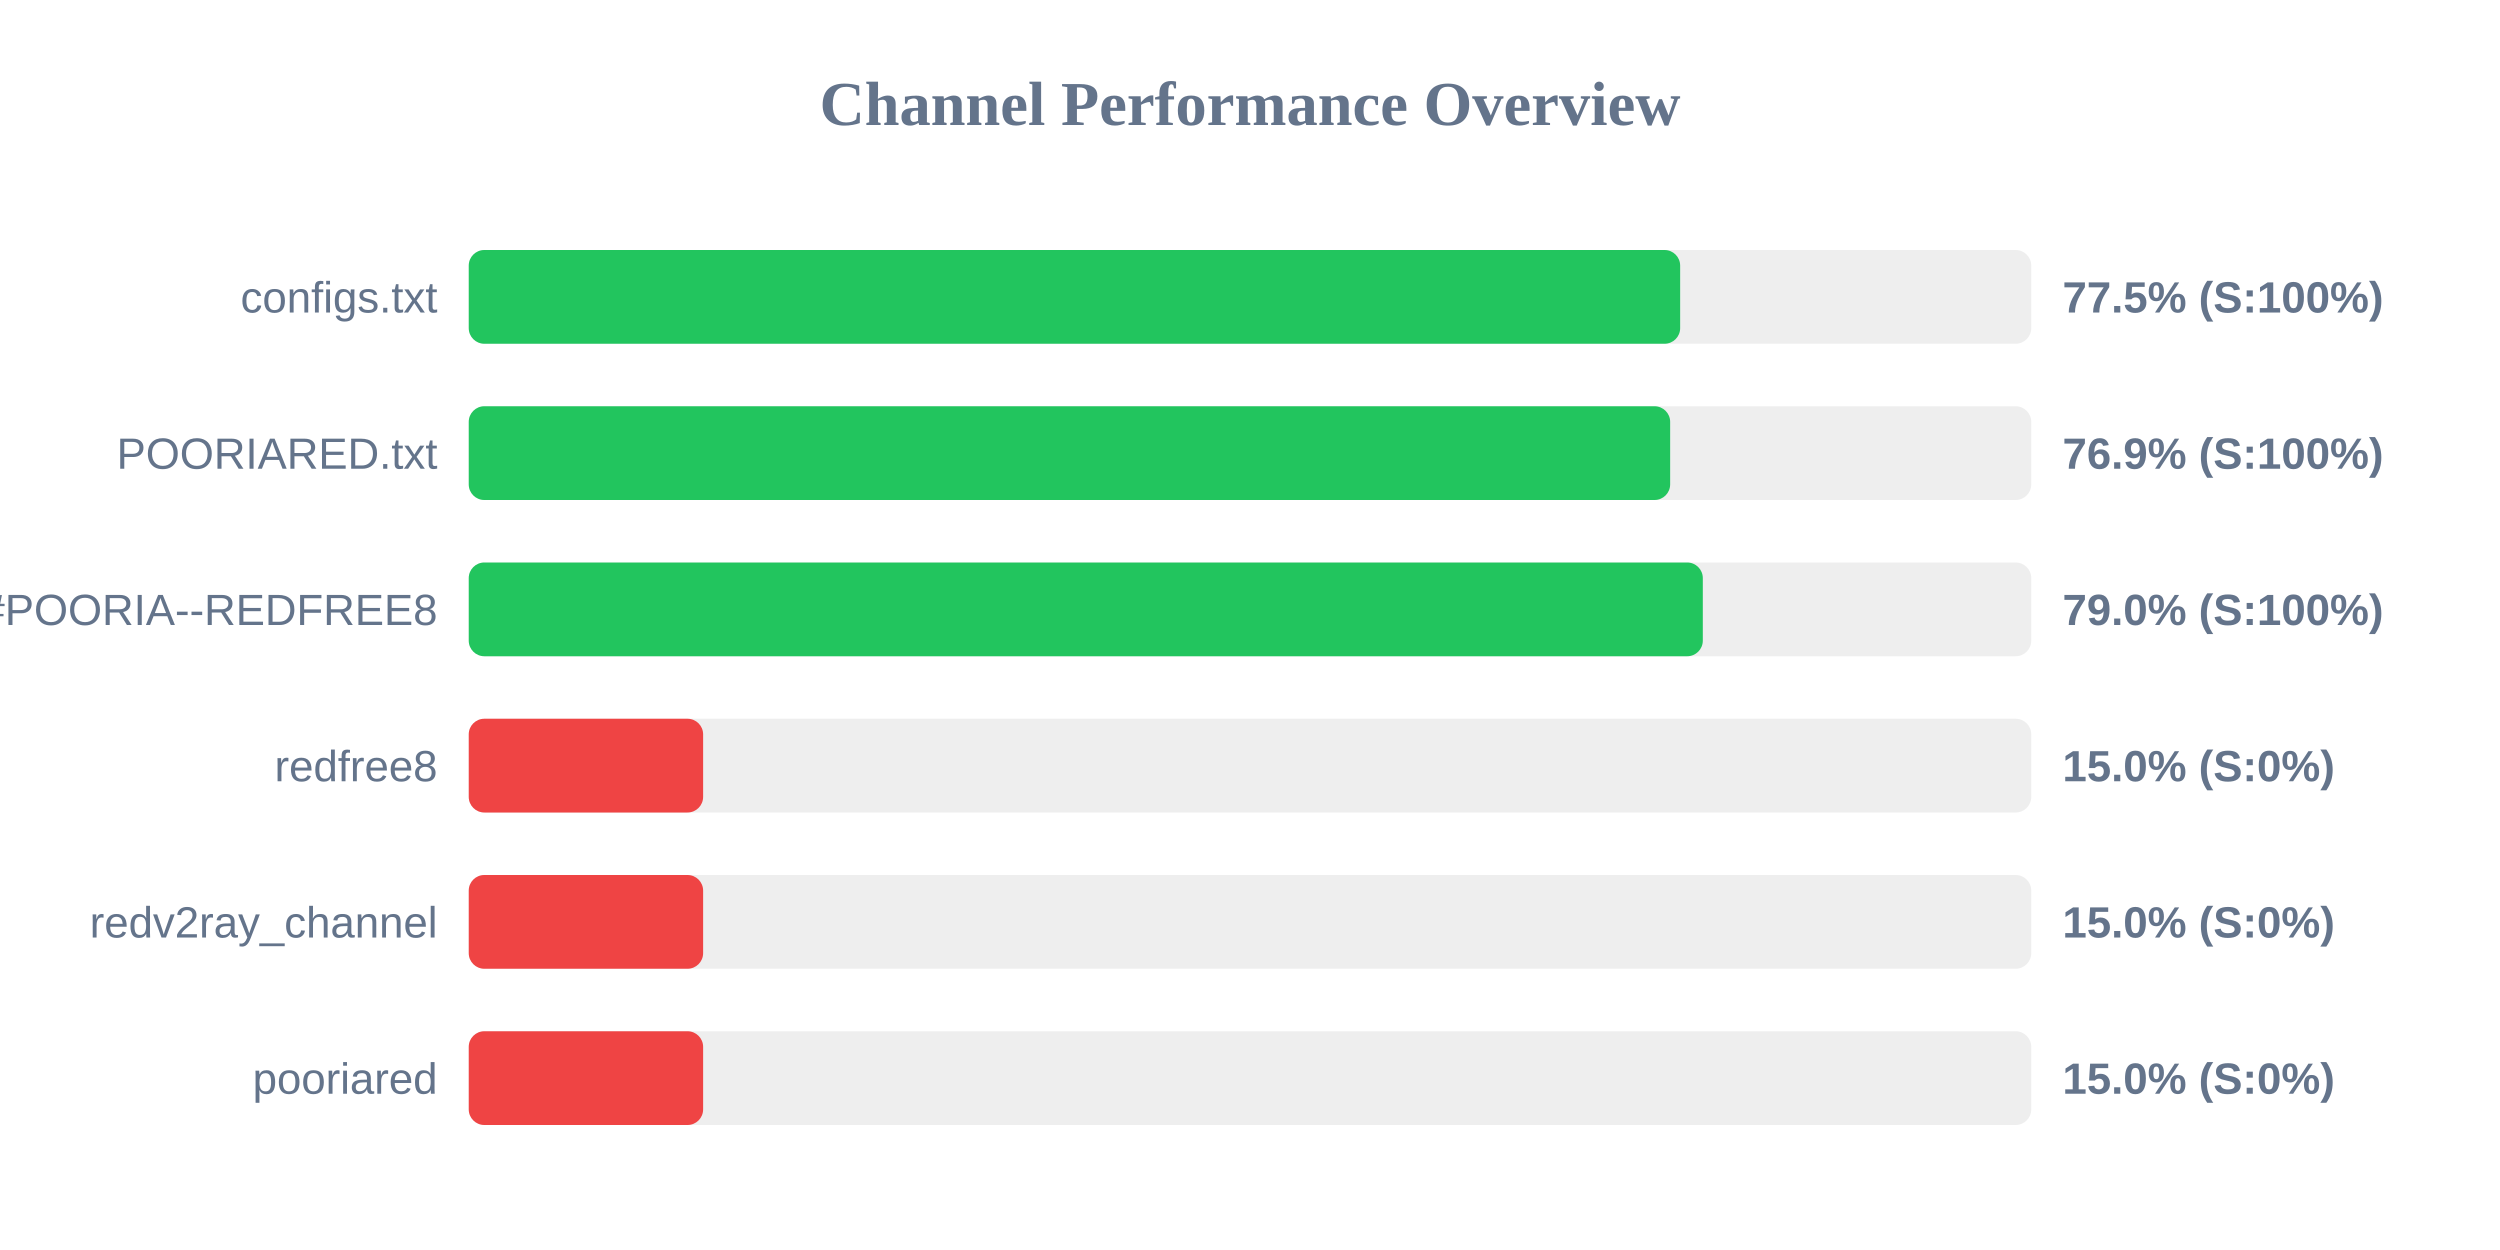
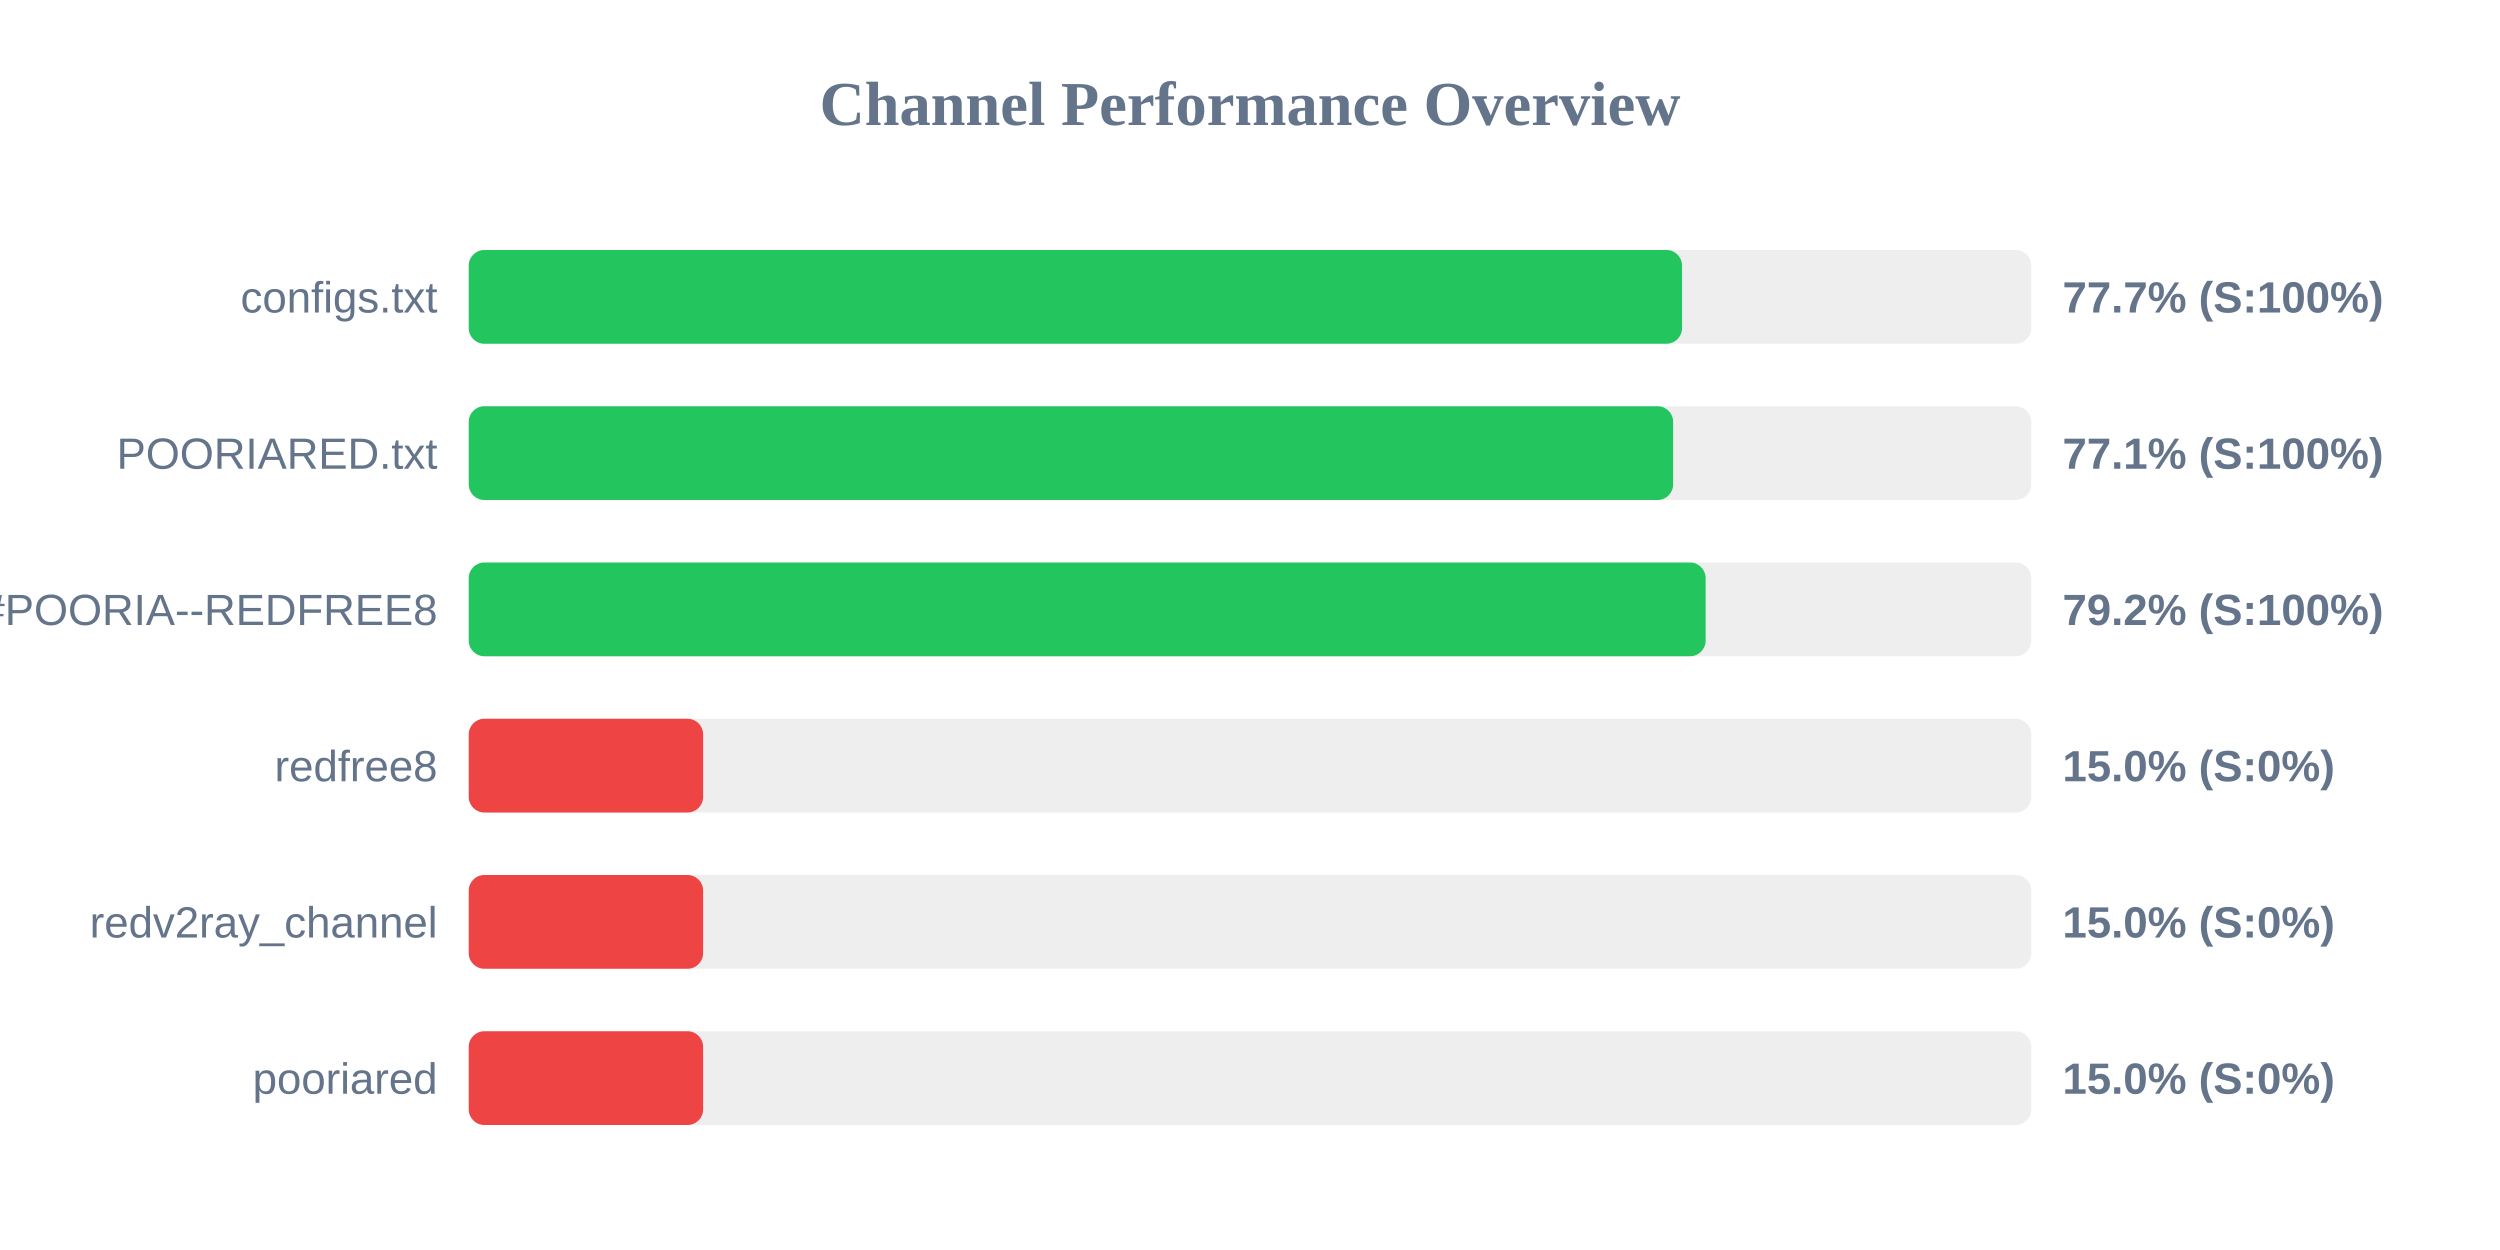
<svg xmlns="http://www.w3.org/2000/svg" width="800" height="400" version="1.1">
  <style>
        .row { font: 14px Arial; fill: #64748b; }
        .score { font: bold 14px Arial; fill: #64748b; }
    </style>
  <text x="400" y="40" text-anchor="middle" font-size="20px" font-weight="bold" fill="#64748b">Channel Performance Overview</text>
  <rect x="150" y="80" width="500" height="30" fill="#eee" rx="5" />
-   <rect x="150" y="80" width="387.65" height="30" fill="#22c55e" rx="5" />
+   <rect x="150" y="80" width="388.25" height="30" fill="#22c55e" rx="5" />
  <text x="140" y="100" text-anchor="end" class="row">configs.txt</text>
-   <text x="660" y="100" text-anchor="start" class="score">77.5% (S:100%)</text>
+   <text x="660" y="100" text-anchor="start" class="score">77.7% (S:100%)</text>
  <rect x="150" y="130" width="500" height="30" fill="#eee" rx="5" />
-   <rect x="150" y="130" width="384.45" height="30" fill="#22c55e" rx="5" />
+   <rect x="150" y="130" width="385.4" height="30" fill="#22c55e" rx="5" />
  <text x="140" y="150" text-anchor="end" class="row">POORIARED.txt</text>
-   <text x="660" y="150" text-anchor="start" class="score">76.9% (S:100%)</text>
+   <text x="660" y="150" text-anchor="start" class="score">77.1% (S:100%)</text>
  <rect x="150" y="180" width="500" height="30" fill="#eee" rx="5" />
-   <rect x="150" y="180" width="394.9" height="30" fill="#22c55e" rx="5" />
+   <rect x="150" y="180" width="395.8" height="30" fill="#22c55e" rx="5" />
  <text x="140" y="200" text-anchor="end" class="row">POORIA--REDFREE8.txt#POORIA--REDFREE8</text>
-   <text x="660" y="200" text-anchor="start" class="score">79.0% (S:100%)</text>
+   <text x="660" y="200" text-anchor="start" class="score">79.2% (S:100%)</text>
  <rect x="150" y="230" width="500" height="30" fill="#eee" rx="5" />
  <rect x="150" y="230" width="75.0" height="30" fill="#ef4444" rx="5" />
  <text x="140" y="250" text-anchor="end" class="row">redfree8</text>
  <text x="660" y="250" text-anchor="start" class="score">15.0% (S:0%)</text>
  <rect x="150" y="280" width="500" height="30" fill="#eee" rx="5" />
  <rect x="150" y="280" width="75.0" height="30" fill="#ef4444" rx="5" />
  <text x="140" y="300" text-anchor="end" class="row">redv2ray_channel</text>
  <text x="660" y="300" text-anchor="start" class="score">15.0% (S:0%)</text>
  <rect x="150" y="330" width="500" height="30" fill="#eee" rx="5" />
  <rect x="150" y="330" width="75.0" height="30" fill="#ef4444" rx="5" />
  <text x="140" y="350" text-anchor="end" class="row">pooriared</text>
  <text x="660" y="350" text-anchor="start" class="score">15.0% (S:0%)</text>
</svg>
